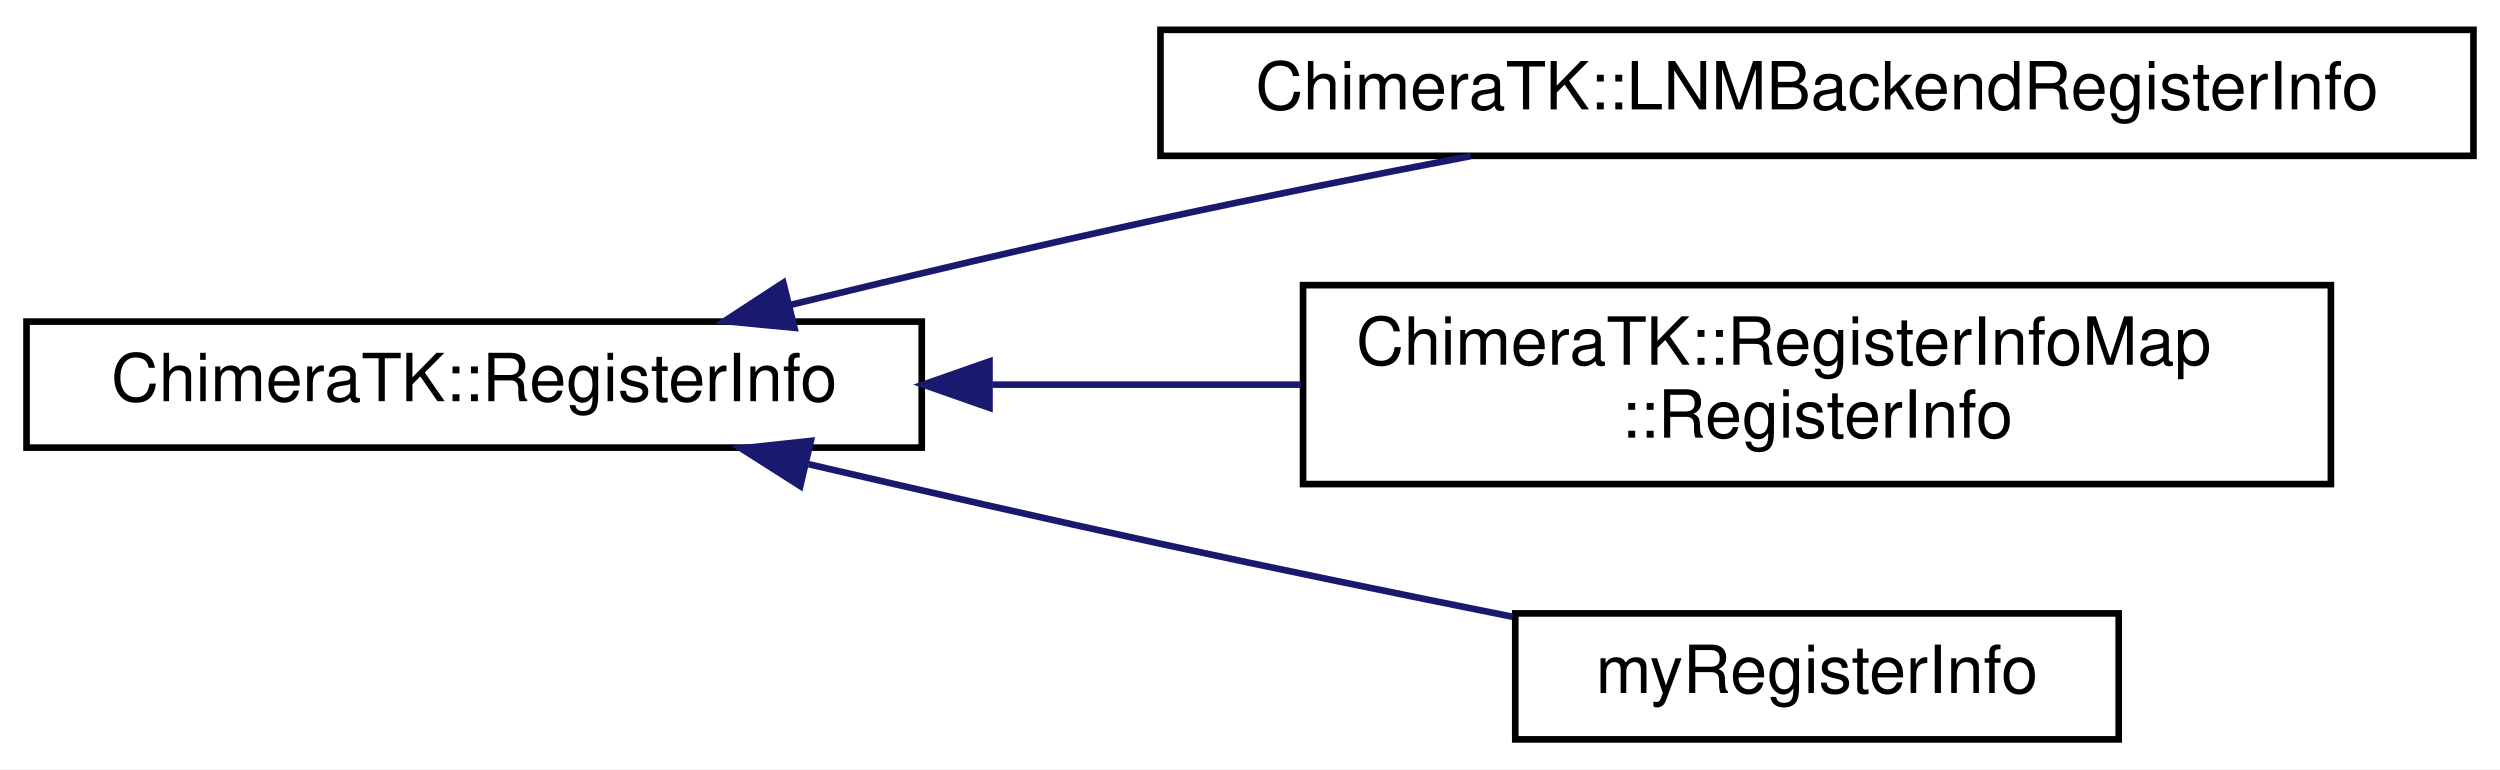
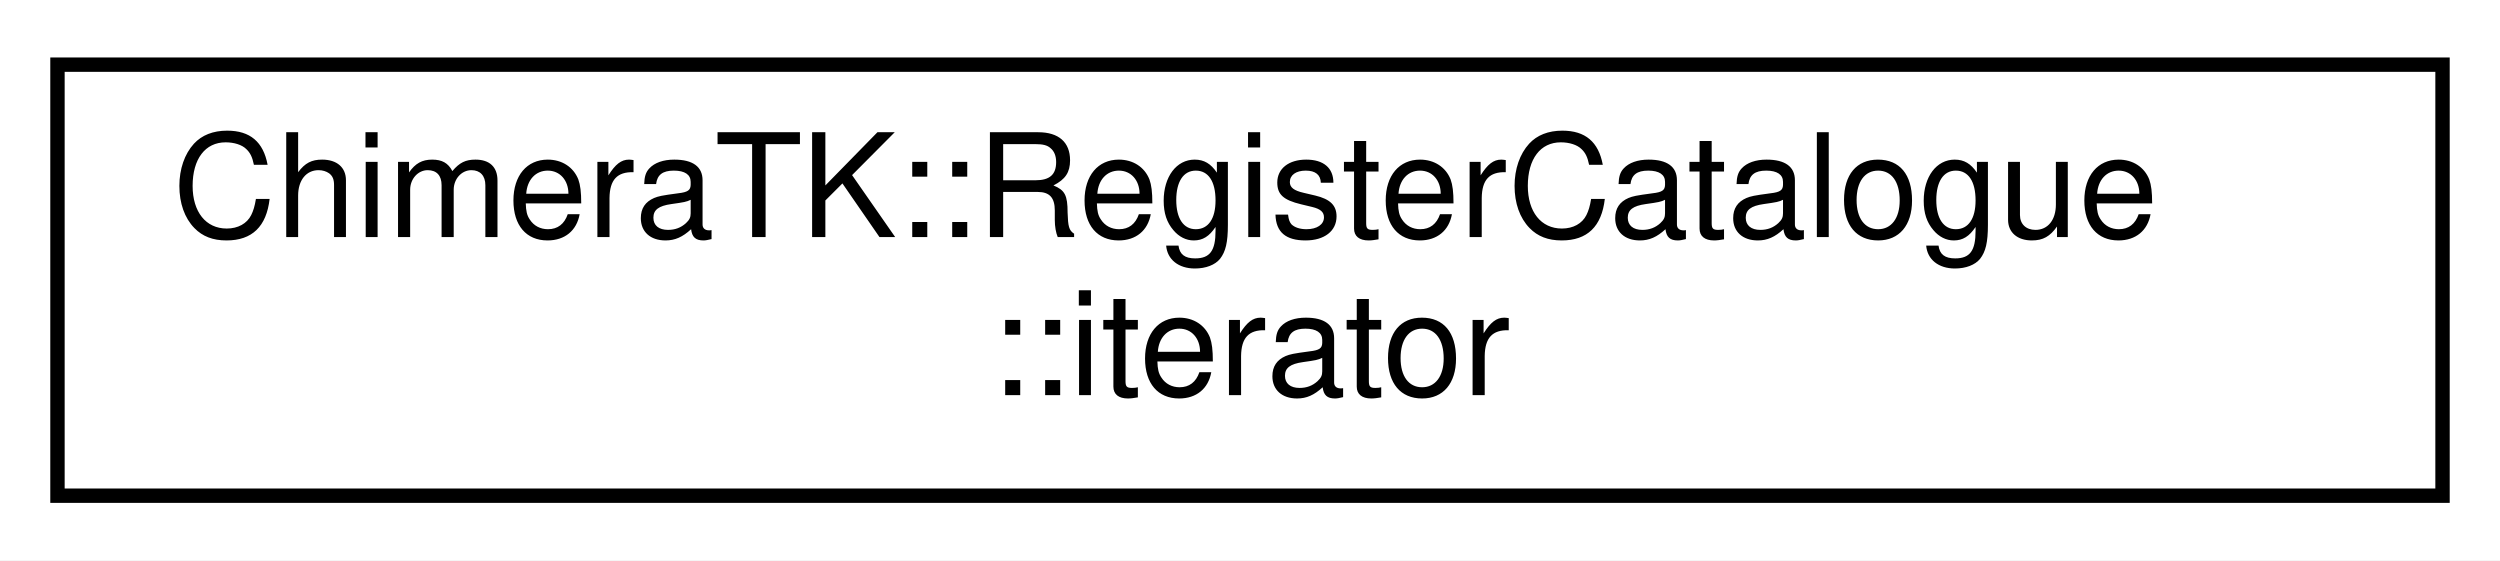
- <svg xmlns="http://www.w3.org/2000/svg" xmlns:xlink="http://www.w3.org/1999/xlink" width="377pt" height="116pt" viewBox="0.00 0.00 377.00 116.00">
-   <g id="graph0" class="graph" transform="scale(1 1) rotate(0) translate(4 112)">
-     <polygon fill="#ffffff" stroke="transparent" points="-4,4 -4,-112 373,-112 373,4 -4,4" />
+ <svg xmlns="http://www.w3.org/2000/svg" xmlns:xlink="http://www.w3.org/1999/xlink" width="174pt" height="39pt" viewBox="0.00 0.00 174.00 39.00">
+   <g id="graph0" class="graph" transform="scale(1 1) rotate(0) translate(4 35)">
+     <polygon fill="#ffffff" stroke="transparent" points="-4,4 -4,-35 170,-35 170,4 -4,4" />
    <g id="node1" class="node">
      <g id="a_node1">
-         <a xlink:href="class_chimera_t_k_1_1_register_info.html" target="_top" xlink:title="DeviceBackend-independent register description. ">
-           <polygon fill="#ffffff" stroke="#000000" points="0,-44.5 0,-63.5 135,-63.5 135,-44.5 0,-44.5" />
-           <text text-anchor="middle" x="67.5" y="-51.5" font-family="Helvetica,sans-Serif" font-size="10.00" fill="#000000">ChimeraTK::RegisterInfo</text>
+         <a xlink:href="class_chimera_t_k_1_1_register_catalogue_1_1iterator.html" target="_top" xlink:title="Non-const iterator for iterating through the registers in the catalogue. ">
+           <polygon fill="#ffffff" stroke="#000000" points="0,-.5 0,-30.5 166,-30.5 166,-.5 0,-.5" />
+           <text text-anchor="start" x="8" y="-18.5" font-family="Helvetica,sans-Serif" font-size="10.00" fill="#000000">ChimeraTK::RegisterCatalogue</text>
+           <text text-anchor="middle" x="83" y="-7.5" font-family="Helvetica,sans-Serif" font-size="10.00" fill="#000000">::iterator</text>
        </a>
      </g>
    </g>
-     <g id="node2" class="node">
-       <g id="a_node2">
-         <a xlink:href="class_chimera_t_k_1_1_l_n_m_backend_register_info.html" target="_top" xlink:title="RegisterInfo structure for the LogicalNameMappingBackend. ">
-           <polygon fill="#ffffff" stroke="#000000" points="171,-88.5 171,-107.5 369,-107.5 369,-88.5 171,-88.5" />
-           <text text-anchor="middle" x="270" y="-95.5" font-family="Helvetica,sans-Serif" font-size="10.00" fill="#000000">ChimeraTK::LNMBackendRegisterInfo</text>
-         </a>
-       </g>
-     </g>
-     <g id="edge1" class="edge">
-       <path fill="none" stroke="#191970" d="M115.236,-66.031C132.735,-70.309 152.726,-75.042 171,-79 186.137,-82.279 202.64,-85.561 217.756,-88.453" />
-       <polygon fill="#191970" stroke="#191970" points="115.8,-62.565 105.253,-63.574 114.127,-69.362 115.8,-62.565" />
-     </g>
-     <g id="node3" class="node">
-       <g id="a_node3">
-         <a xlink:href="class_chimera_t_k_1_1_register_info_map_1_1_register_info.html" target="_top" xlink:title="Stores information about one PCIe register. ">
-           <polygon fill="#ffffff" stroke="#000000" points="192.5,-39 192.5,-69 347.5,-69 347.5,-39 192.5,-39" />
-           <text text-anchor="start" x="200.5" y="-57" font-family="Helvetica,sans-Serif" font-size="10.00" fill="#000000">ChimeraTK::RegisterInfoMap</text>
-           <text text-anchor="middle" x="270" y="-46" font-family="Helvetica,sans-Serif" font-size="10.00" fill="#000000">::RegisterInfo</text>
-         </a>
-       </g>
-     </g>
-     <g id="edge2" class="edge">
-       <path fill="none" stroke="#191970" d="M145.649,-54C160.925,-54 176.941,-54 192.204,-54" />
-       <polygon fill="#191970" stroke="#191970" points="145.211,-50.5 135.211,-54 145.211,-57.5 145.211,-50.5" />
-     </g>
-     <g id="node4" class="node">
-       <g id="a_node4">
-         <a xlink:href="classmy_register_info.html" target="_top" xlink:title="myRegisterInfo">
-           <polygon fill="#ffffff" stroke="#000000" points="224.5,-.5 224.5,-19.5 315.5,-19.5 315.5,-.5 224.5,-.5" />
-           <text text-anchor="middle" x="270" y="-7.5" font-family="Helvetica,sans-Serif" font-size="10.00" fill="#000000">myRegisterInfo</text>
-         </a>
-       </g>
-     </g>
-     <g id="edge3" class="edge">
-       <path fill="none" stroke="#191970" d="M117.939,-42C134.789,-38.073 153.683,-33.756 171,-30 188.308,-26.246 207.368,-22.341 224.105,-18.988" />
-       <polygon fill="#191970" stroke="#191970" points="116.684,-38.7 107.745,-44.387 118.279,-45.515 116.684,-38.7" />
-     </g>
  </g>
</svg>
